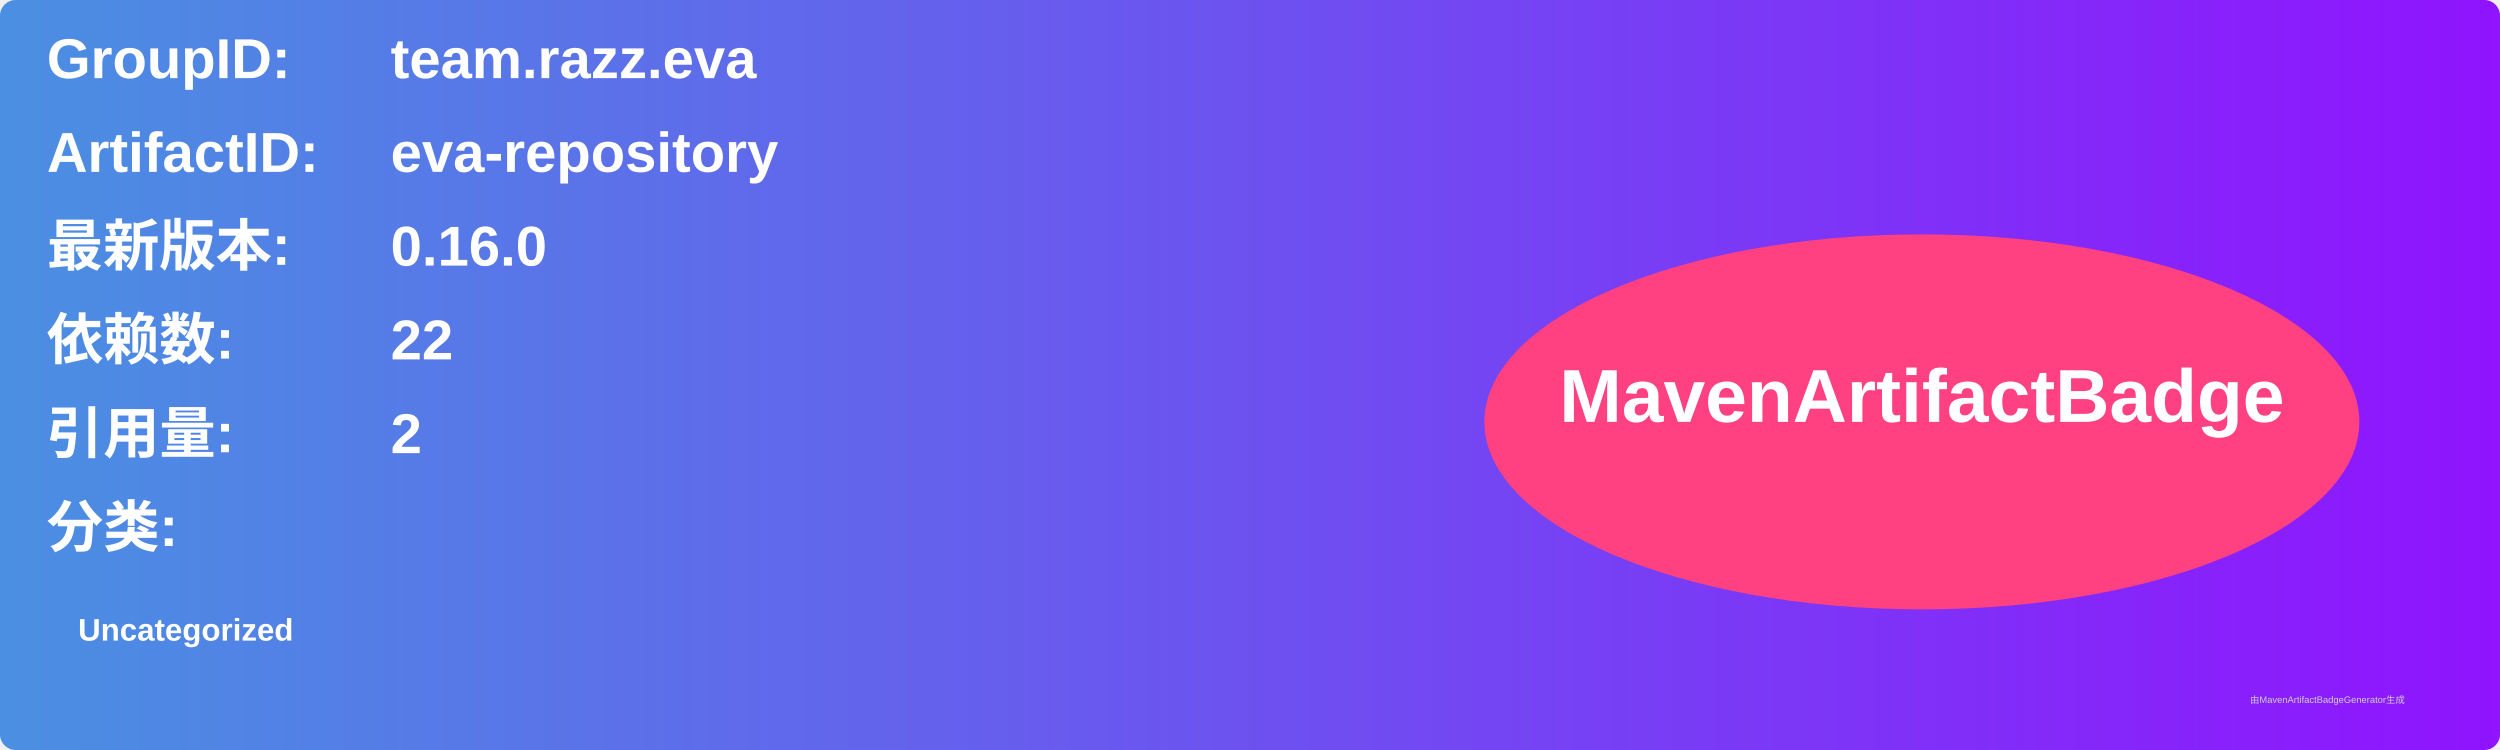
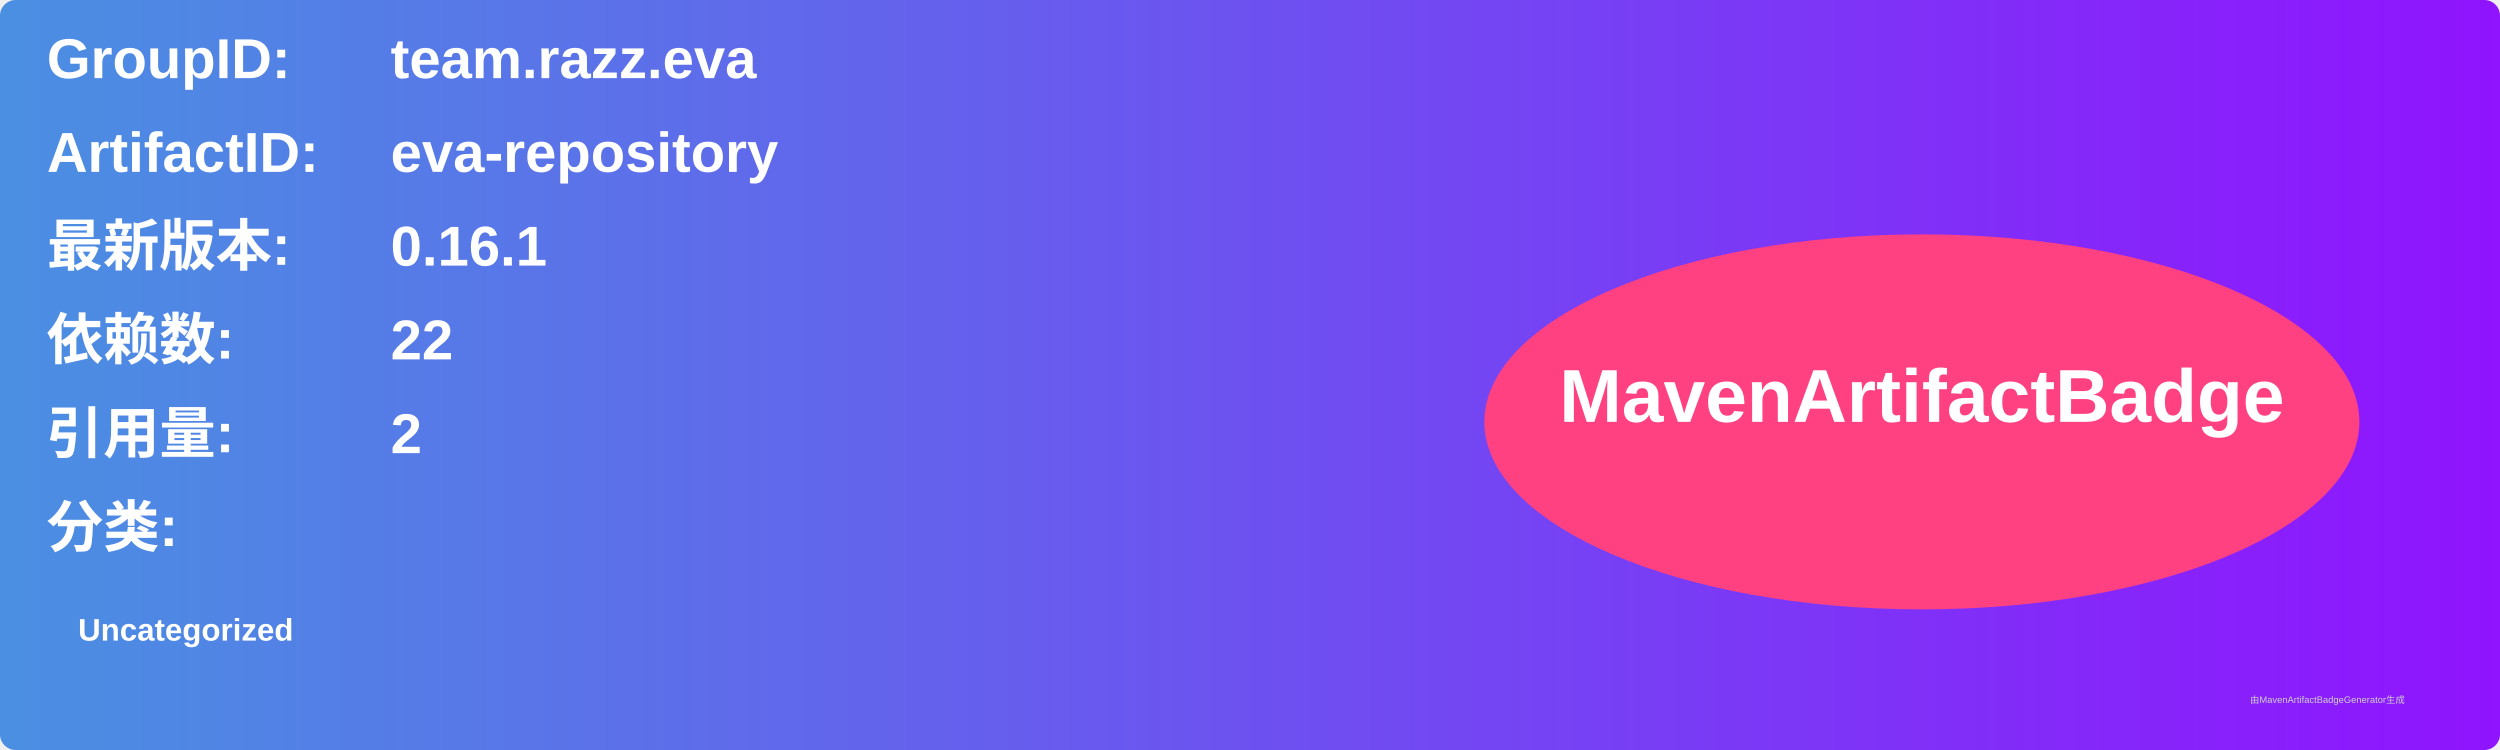
<svg xmlns="http://www.w3.org/2000/svg" width="800" height="240" viewBox="0 0 800 240">
  <linearGradient id="grad" x1="0%" y1="0%" x2="100%" y2="0%">
    <stop offset="0%" stop-color="#4a90e2" />
    <stop offset="100%" stop-color="#9013fe" />
  </linearGradient>
  <rect width="100%" height="100%" rx="5" ry="5" fill="url(#grad)" />
  <g transform="translate(15, 15)">
    <text x="0" y="10" font-family="Arial" font-size="18" fill="white" font-weight="bold" width="260">GroupID:</text>
    <text x="110" y="10" font-family="Arial" font-size="18" fill="white" font-weight="bold" width="460">team.razz.eva</text>
    <text x="0" y="40" font-family="Arial" font-size="18" fill="white" font-weight="bold" width="260">ArtifactID:</text>
    <text x="110" y="40" font-family="Arial" font-size="18" fill="white" font-weight="bold" width="460">eva-repository</text>
    <text x="0" y="70" font-family="Arial" font-size="18" fill="white" font-weight="bold">最新版本:</text>
    <text x="110" y="70" font-family="Arial" font-size="18" fill="white" font-weight="bold">
-       <tspan font-weight="bold">0.16.0</tspan>
+       <tspan font-weight="bold">0.16.1</tspan>
    </text>
    <text x="0" y="100" font-family="Arial" font-size="18" fill="white" font-weight="bold">依赖数: </text>
    <text x="110" y="100" font-family="Arial" font-size="18" fill="white">
      <tspan font-weight="bold">22</tspan>
    </text>
    <text x="0" y="130" font-family="Arial" font-size="18" fill="white" font-weight="bold">引用量: </text>
    <text x="110" y="130" font-family="Arial" font-size="18" fill="white">
      <tspan font-weight="bold">2</tspan>
    </text>
    <text x="0" y="160" font-family="Arial" font-size="18" fill="white" font-weight="bold">分类:</text>
    <text x="10" y="190" font-family="Arial" font-size="10" fill="white">
      <tspan font-weight="bold">Uncategorized</tspan>
    </text>
    <ellipse cx="600" cy="120" rx="140" ry="60" fill="#ff4081" />
    <text x="600" y="120" text-anchor="middle" font-family="Arial" font-size="24" fill="white" font-weight="bold">MavenArtifactBadge</text>
  </g>
  <text x="720" y="225" font-family="Arial" font-size="3" fill="#d0d0d0">由MavenArtifactBadgeGenerator生成</text>
</svg>
